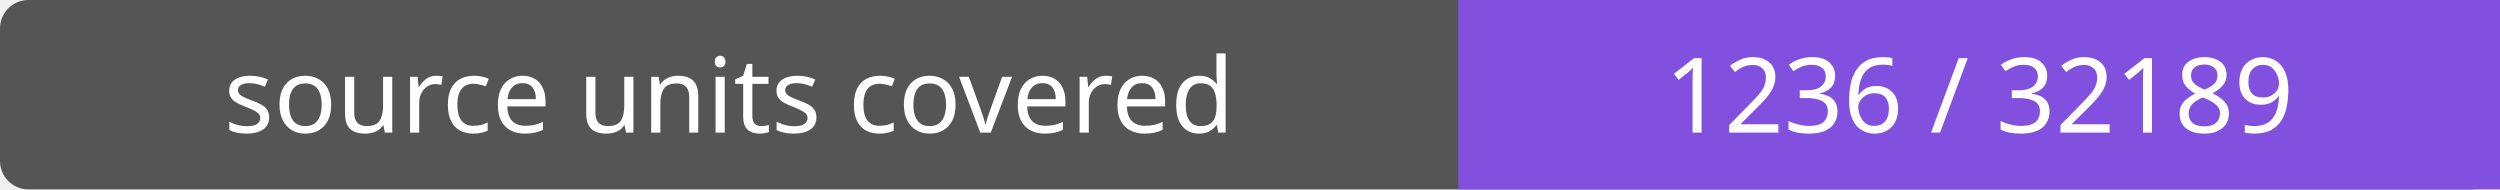
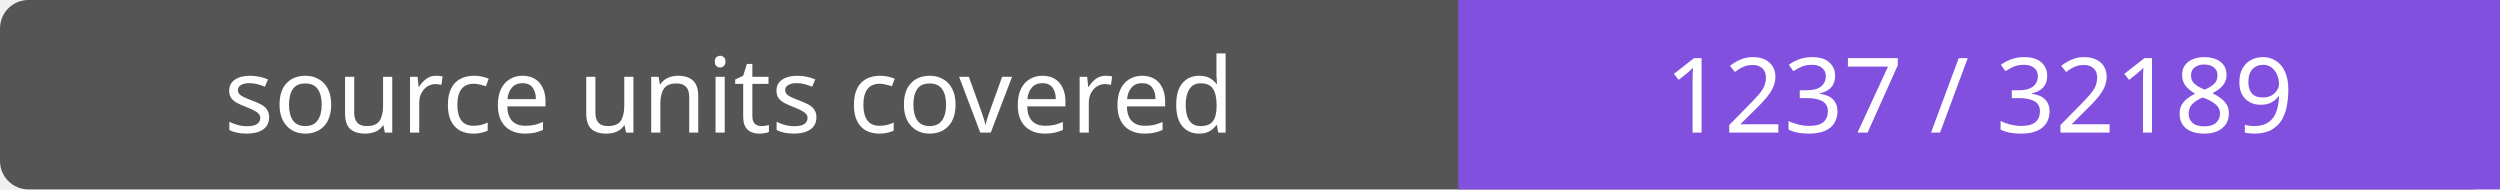
- <svg xmlns="http://www.w3.org/2000/svg" width="264" height="20" role="img" aria-label="source units covered: 1236 / 32189">
+ <svg xmlns="http://www.w3.org/2000/svg" width="264" height="20" role="img" aria-label="source units covered: 1237 / 32189">
  <rect width="264" height="20" rx="3" fill="#555" />
  <path fill="#8250df" d="M154 0h110v20H154z" />
  <g fill="#fff" text-anchor="middle" font-family="Verdana,sans-serif" font-size="11">
    <text x="77.0" y="14">source units covered</text>
-     <text x="209.0" y="14">1236 / 32189</text>
+     <text x="209.0" y="14">1237 / 32189</text>
  </g>
</svg>
